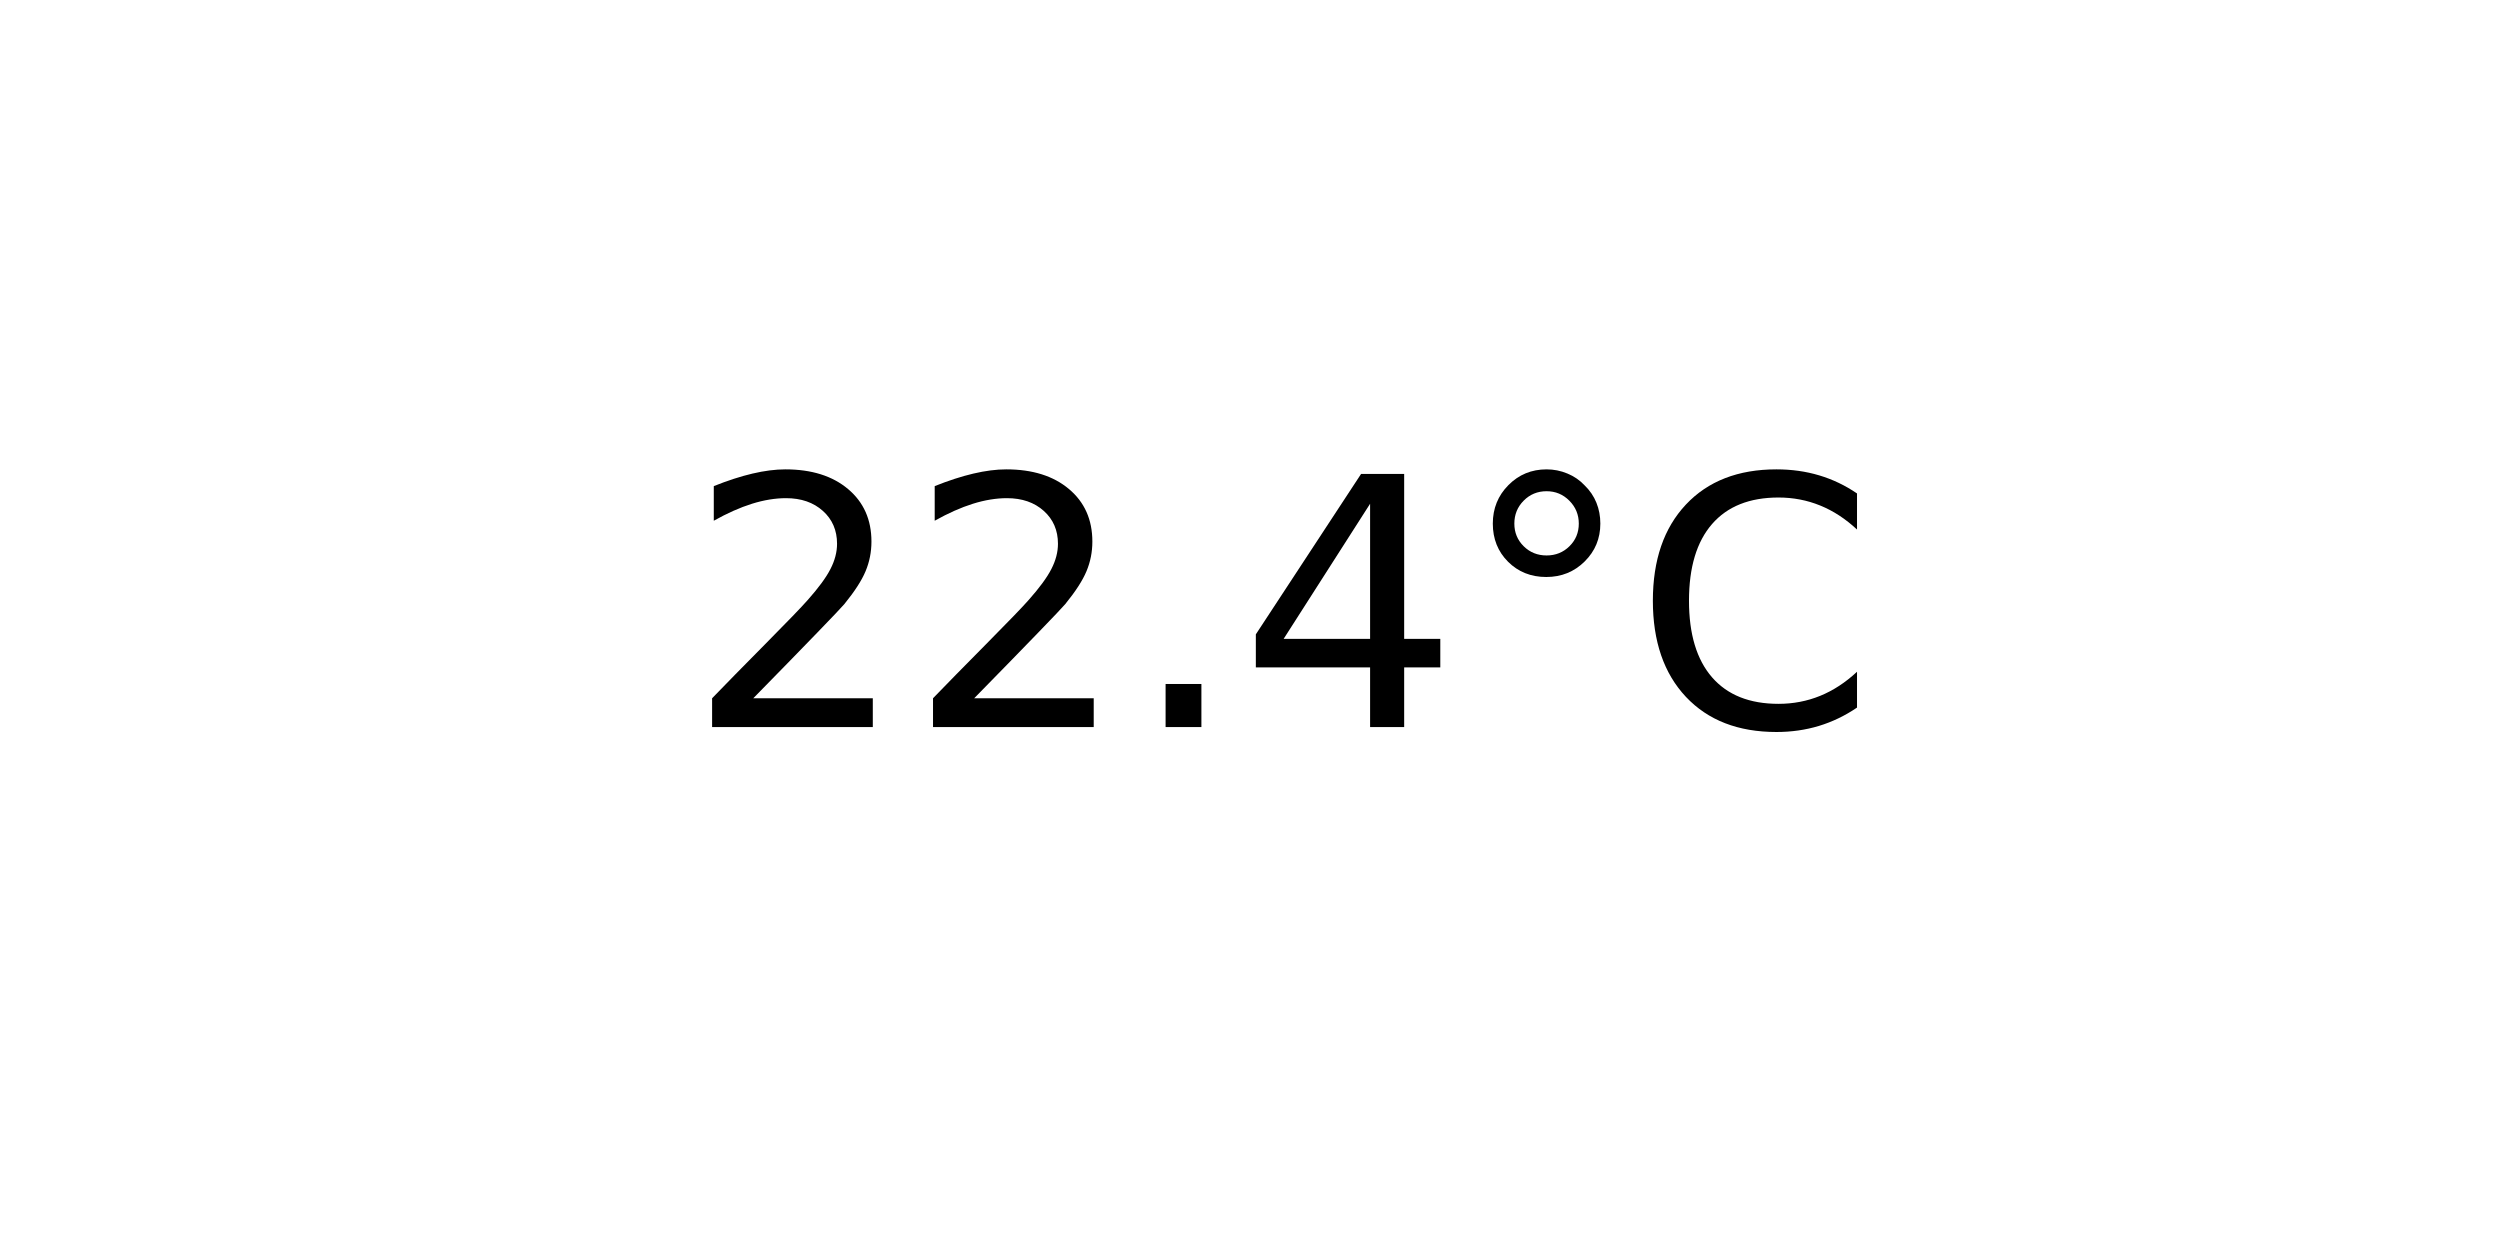
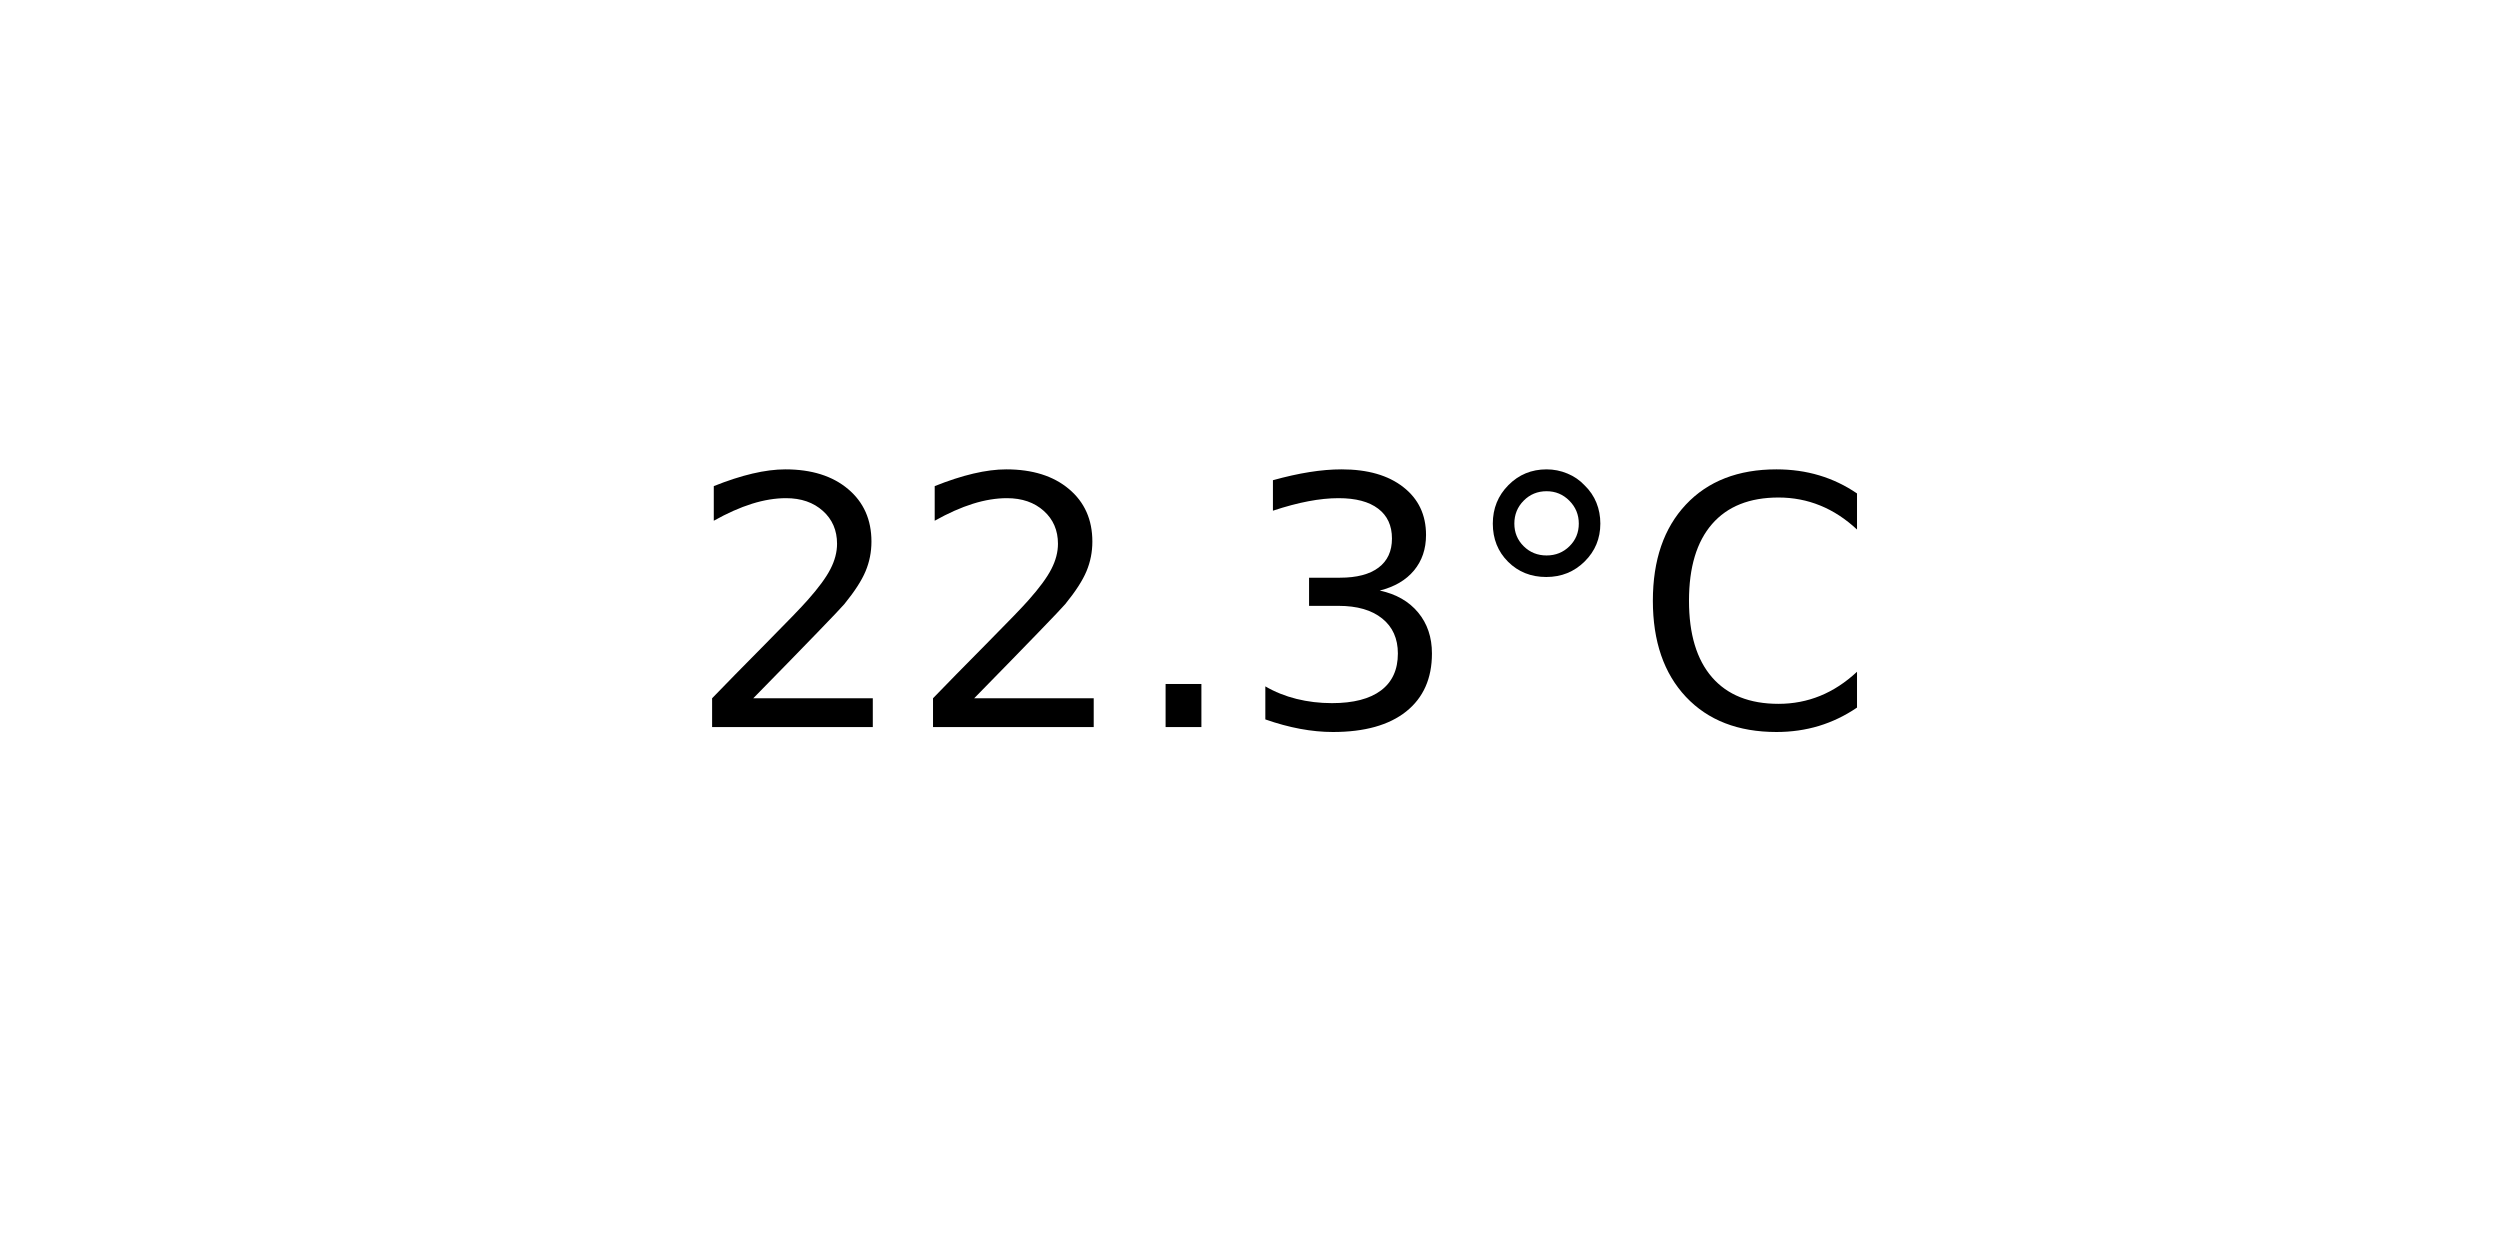
<svg xmlns="http://www.w3.org/2000/svg" xmlns:xlink="http://www.w3.org/1999/xlink" width="72pt" height="36pt" viewBox="0 0 72 36" version="1.1">
  <defs>
    <style type="text/css">*{stroke-linejoin: round; stroke-linecap: butt}</style>
  </defs>
  <g id="figure_1">
    <g id="axes_1">
      <g id="text_1">
        <g transform="translate(19.77578 20.93937) scale(0.1 -0.1)">
          <defs>
            <path id="DejaVuSans-32" d="M 1228 531  L 3431 531  L 3431 0  L 469 0  L 469 531  Q 828 903 1448 1529  Q 2069 2156 2228 2338  Q 2531 2678 2651 2914  Q 2772 3150 2772 3378  Q 2772 3750 2511 3984  Q 2250 4219 1831 4219  Q 1534 4219 1204 4116  Q 875 4013 500 3803  L 500 4441  Q 881 4594 1212 4672  Q 1544 4750 1819 4750  Q 2544 4750 2975 4387  Q 3406 4025 3406 3419  Q 3406 3131 3298 2873  Q 3191 2616 2906 2266  Q 2828 2175 2409 1742  Q 1991 1309 1228 531  z " transform="scale(0.015625)" />
            <path id="DejaVuSans-2e" d="M 684 794  L 1344 794  L 1344 0  L 684 0  L 684 794  z " transform="scale(0.015625)" />
-             <path id="DejaVuSans-34" d="M 2419 4116  L 825 1625  L 2419 1625  L 2419 4116  z M 2253 4666  L 3047 4666  L 3047 1625  L 3713 1625  L 3713 1100  L 3047 1100  L 3047 0  L 2419 0  L 2419 1100  L 313 1100  L 313 1709  L 2253 4666  z " transform="scale(0.015625)" />
+             <path id="DejaVuSans-33" d="M 2597 2516  Q 3050 2419 3304 2112  Q 3559 1806 3559 1356  Q 3559 666 3084 287  Q 2609 -91 1734 -91  Q 1441 -91 1130 -33  Q 819 25 488 141  L 488 750  Q 750 597 1062 519  Q 1375 441 1716 441  Q 2309 441 2620 675  Q 2931 909 2931 1356  Q 2931 1769 2642 2001  Q 2353 2234 1838 2234  L 1294 2234  L 1294 2753  L 1863 2753  Q 2328 2753 2575 2939  Q 2822 3125 2822 3475  Q 2822 3834 2567 4026  Q 2313 4219 1838 4219  Q 1578 4219 1281 4162  Q 984 4106 628 3988  L 628 4550  Q 988 4650 1302 4700  Q 1616 4750 1894 4750  Q 2613 4750 3031 4423  Q 3450 4097 3450 3541  Q 3450 3153 3228 2886  Q 3006 2619 2597 2516  z " transform="scale(0.015625)" />
            <path id="DejaVuSans-b0" d="M 1600 4347  Q 1350 4347 1178 4173  Q 1006 4000 1006 3750  Q 1006 3503 1178 3333  Q 1350 3163 1600 3163  Q 1850 3163 2022 3333  Q 2194 3503 2194 3750  Q 2194 3997 2020 4172  Q 1847 4347 1600 4347  z M 1600 4750  Q 1800 4750 1984 4673  Q 2169 4597 2303 4453  Q 2447 4313 2519 4134  Q 2591 3956 2591 3750  Q 2591 3338 2302 3052  Q 2013 2766 1594 2766  Q 1172 2766 890 3047  Q 609 3328 609 3750  Q 609 4169 896 4459  Q 1184 4750 1600 4750  z " transform="scale(0.015625)" />
            <path id="DejaVuSans-43" d="M 4122 4306  L 4122 3641  Q 3803 3938 3442 4084  Q 3081 4231 2675 4231  Q 1875 4231 1450 3742  Q 1025 3253 1025 2328  Q 1025 1406 1450 917  Q 1875 428 2675 428  Q 3081 428 3442 575  Q 3803 722 4122 1019  L 4122 359  Q 3791 134 3420 21  Q 3050 -91 2638 -91  Q 1578 -91 968 557  Q 359 1206 359 2328  Q 359 3453 968 4101  Q 1578 4750 2638 4750  Q 3056 4750 3426 4639  Q 3797 4528 4122 4306  z " transform="scale(0.015625)" />
          </defs>
          <use xlink:href="#DejaVuSans-32" />
          <use xlink:href="#DejaVuSans-32" x="63.623" />
          <use xlink:href="#DejaVuSans-2e" x="127.246" />
-           <use xlink:href="#DejaVuSans-34" x="159.033" />
+           <use xlink:href="#DejaVuSans-33" x="159.033" />
          <use xlink:href="#DejaVuSans-b0" x="222.656" />
          <use xlink:href="#DejaVuSans-43" x="272.656" />
        </g>
      </g>
    </g>
  </g>
</svg>
